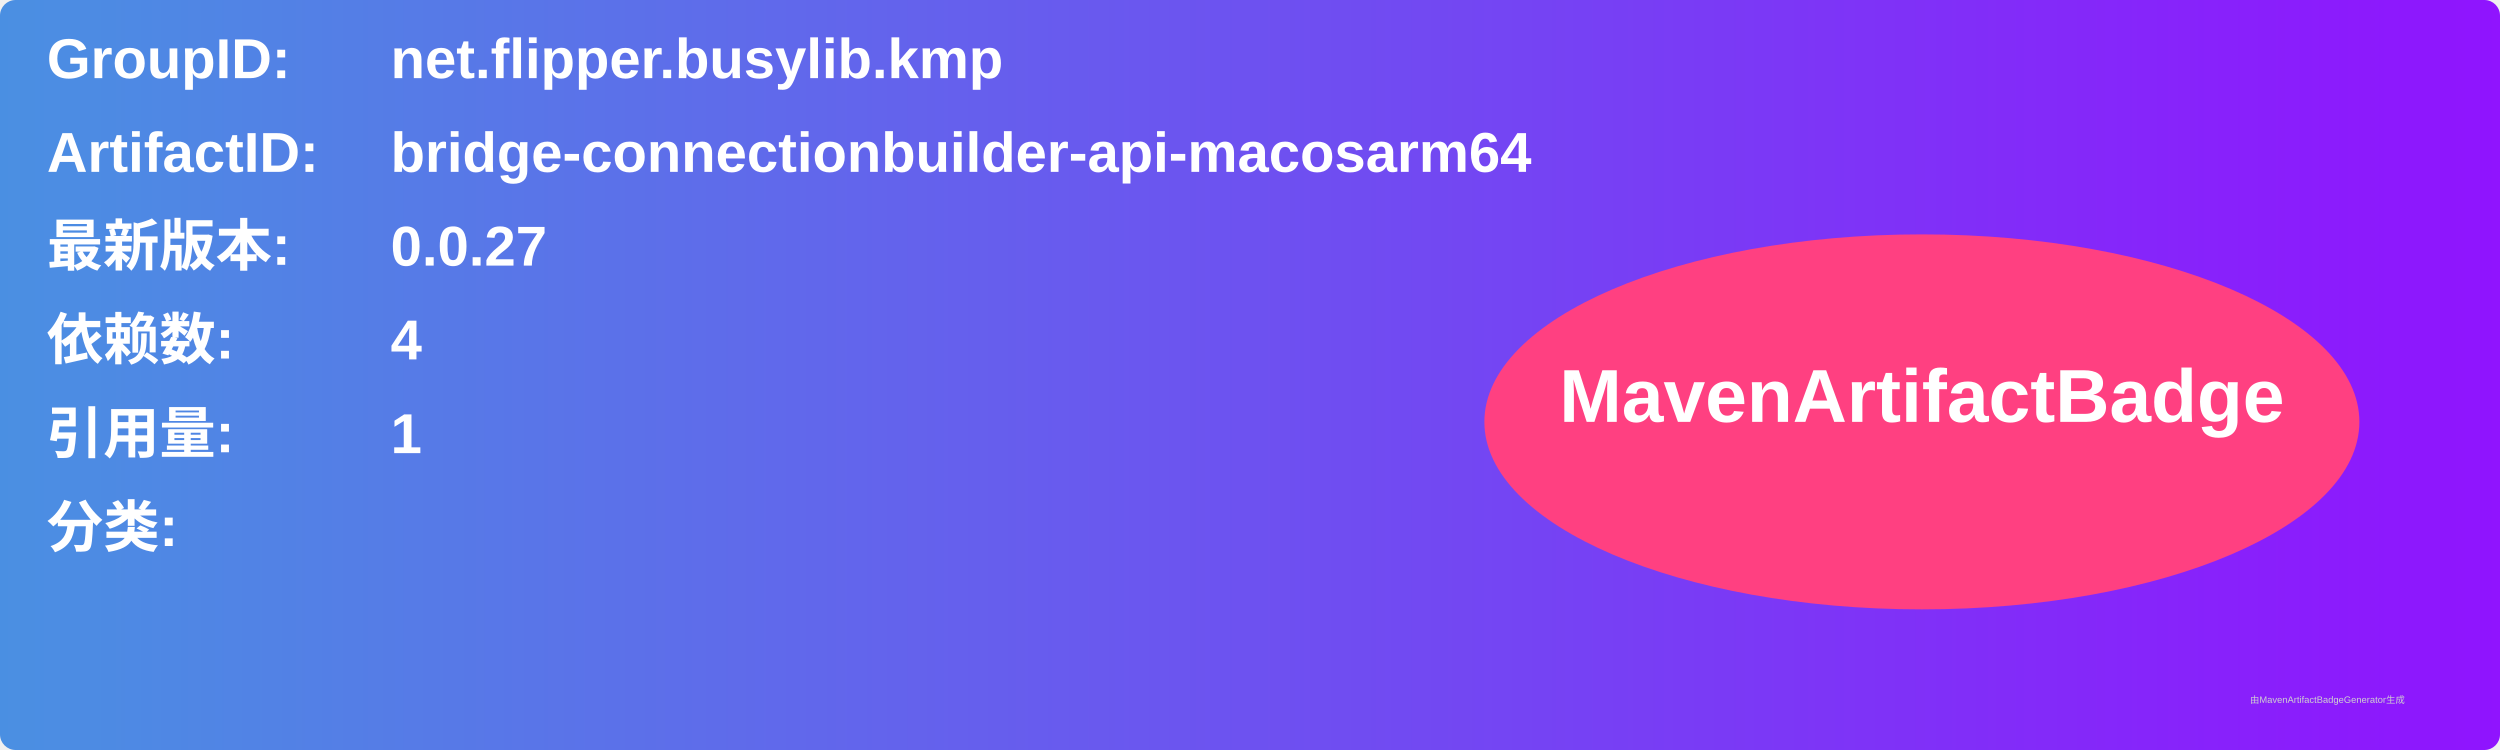
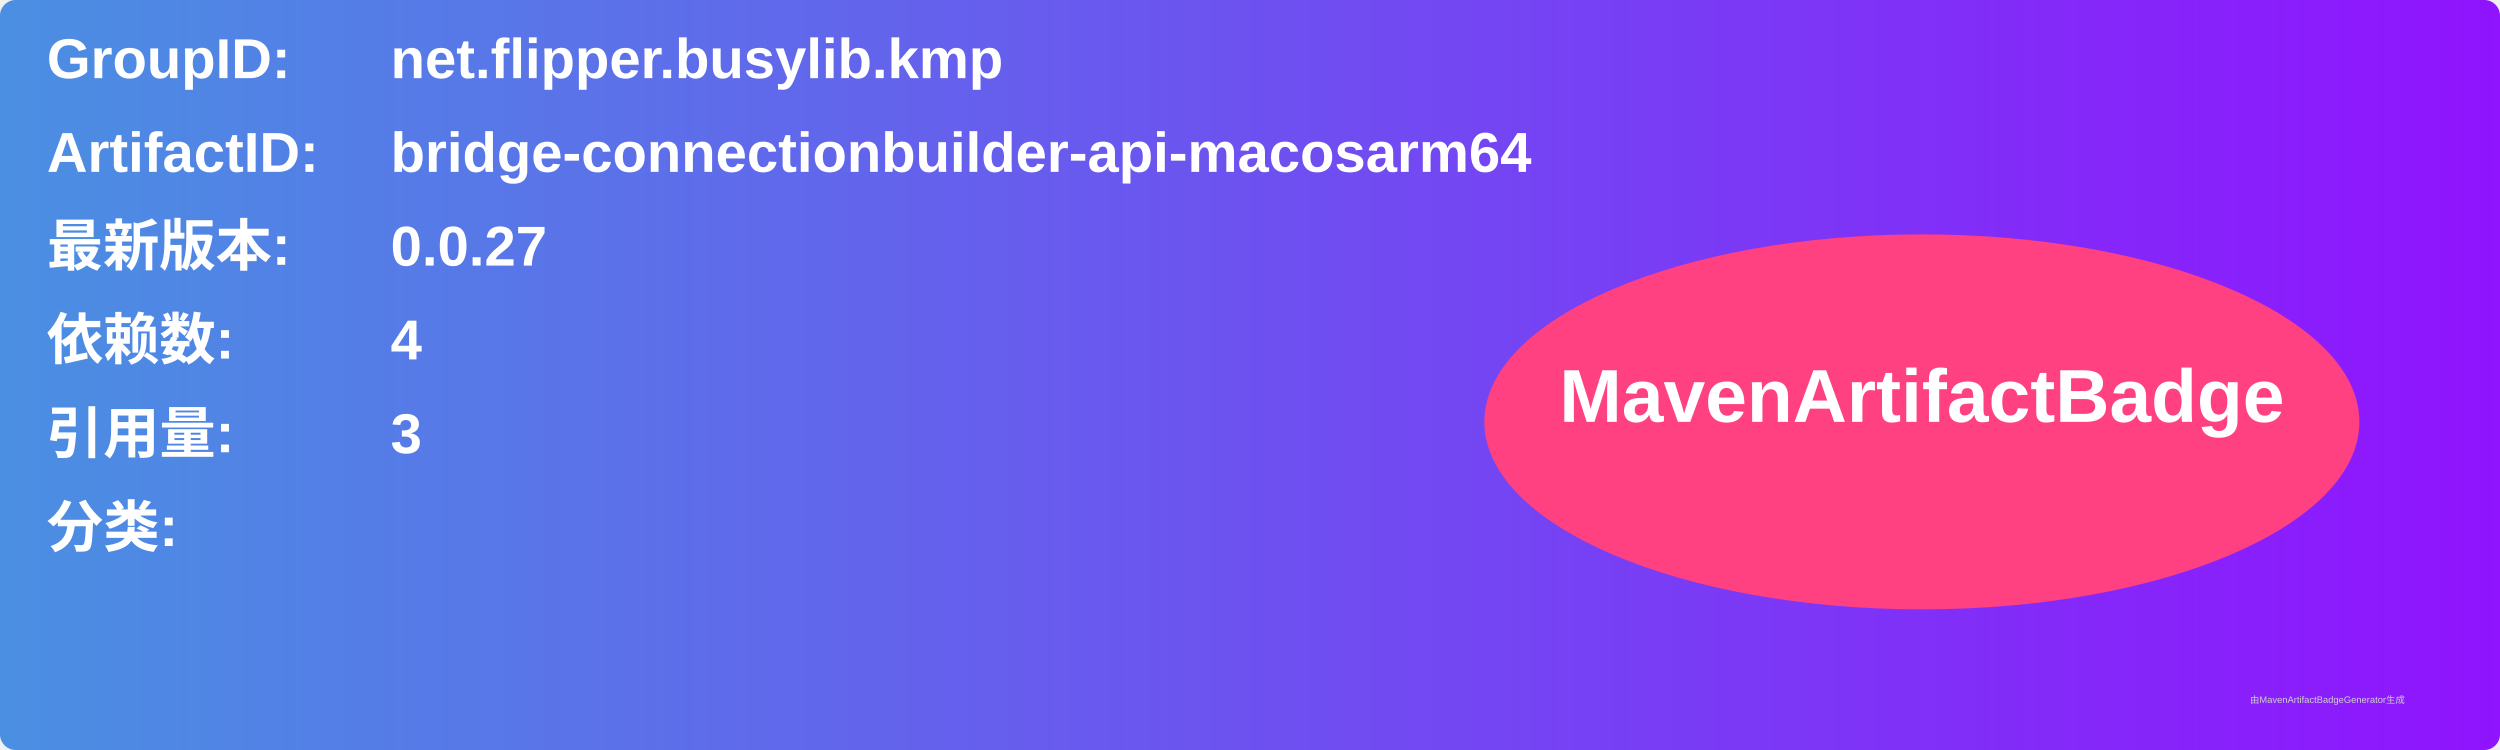
<svg xmlns="http://www.w3.org/2000/svg" width="800" height="240" viewBox="0 0 800 240">
  <linearGradient id="grad" x1="0%" y1="0%" x2="100%" y2="0%">
    <stop offset="0%" stop-color="#4a90e2" />
    <stop offset="100%" stop-color="#9013fe" />
  </linearGradient>
  <rect width="100%" height="100%" rx="5" ry="5" fill="url(#grad)" />
  <g transform="translate(15, 15)">
    <text x="0" y="10" font-family="Arial" font-size="18" fill="white" font-weight="bold" width="260">GroupID:</text>
    <text x="110" y="10" font-family="Arial" font-size="18" fill="white" font-weight="bold" width="460">net.flipper.busylib.kmp</text>
    <text x="0" y="40" font-family="Arial" font-size="18" fill="white" font-weight="bold" width="260">ArtifactID:</text>
    <text x="110" y="40" font-family="Arial" font-size="18" fill="white" font-weight="bold" width="460">bridge-connectionbuilder-api-macosarm64</text>
    <text x="0" y="70" font-family="Arial" font-size="18" fill="white" font-weight="bold">最新版本:</text>
    <text x="110" y="70" font-family="Arial" font-size="18" fill="white" font-weight="bold">
      <tspan font-weight="bold">0.0.27</tspan>
    </text>
    <text x="0" y="100" font-family="Arial" font-size="18" fill="white" font-weight="bold">依赖数: </text>
    <text x="110" y="100" font-family="Arial" font-size="18" fill="white">
      <tspan font-weight="bold">4</tspan>
    </text>
    <text x="0" y="130" font-family="Arial" font-size="18" fill="white" font-weight="bold">引用量: </text>
    <text x="110" y="130" font-family="Arial" font-size="18" fill="white">
-       <tspan font-weight="bold">1</tspan>
+       <tspan font-weight="bold">3</tspan>
    </text>
    <text x="0" y="160" font-family="Arial" font-size="18" fill="white" font-weight="bold">分类:</text>
    <text x="10" y="190" font-family="Arial" font-size="10" fill="white">
      <tspan font-weight="bold" />
    </text>
    <ellipse cx="600" cy="120" rx="140" ry="60" fill="#ff4081" />
    <text x="600" y="120" text-anchor="middle" font-family="Arial" font-size="24" fill="white" font-weight="bold">MavenArtifactBadge</text>
  </g>
  <text x="720" y="225" font-family="Arial" font-size="3" fill="#d0d0d0">由MavenArtifactBadgeGenerator生成</text>
</svg>
